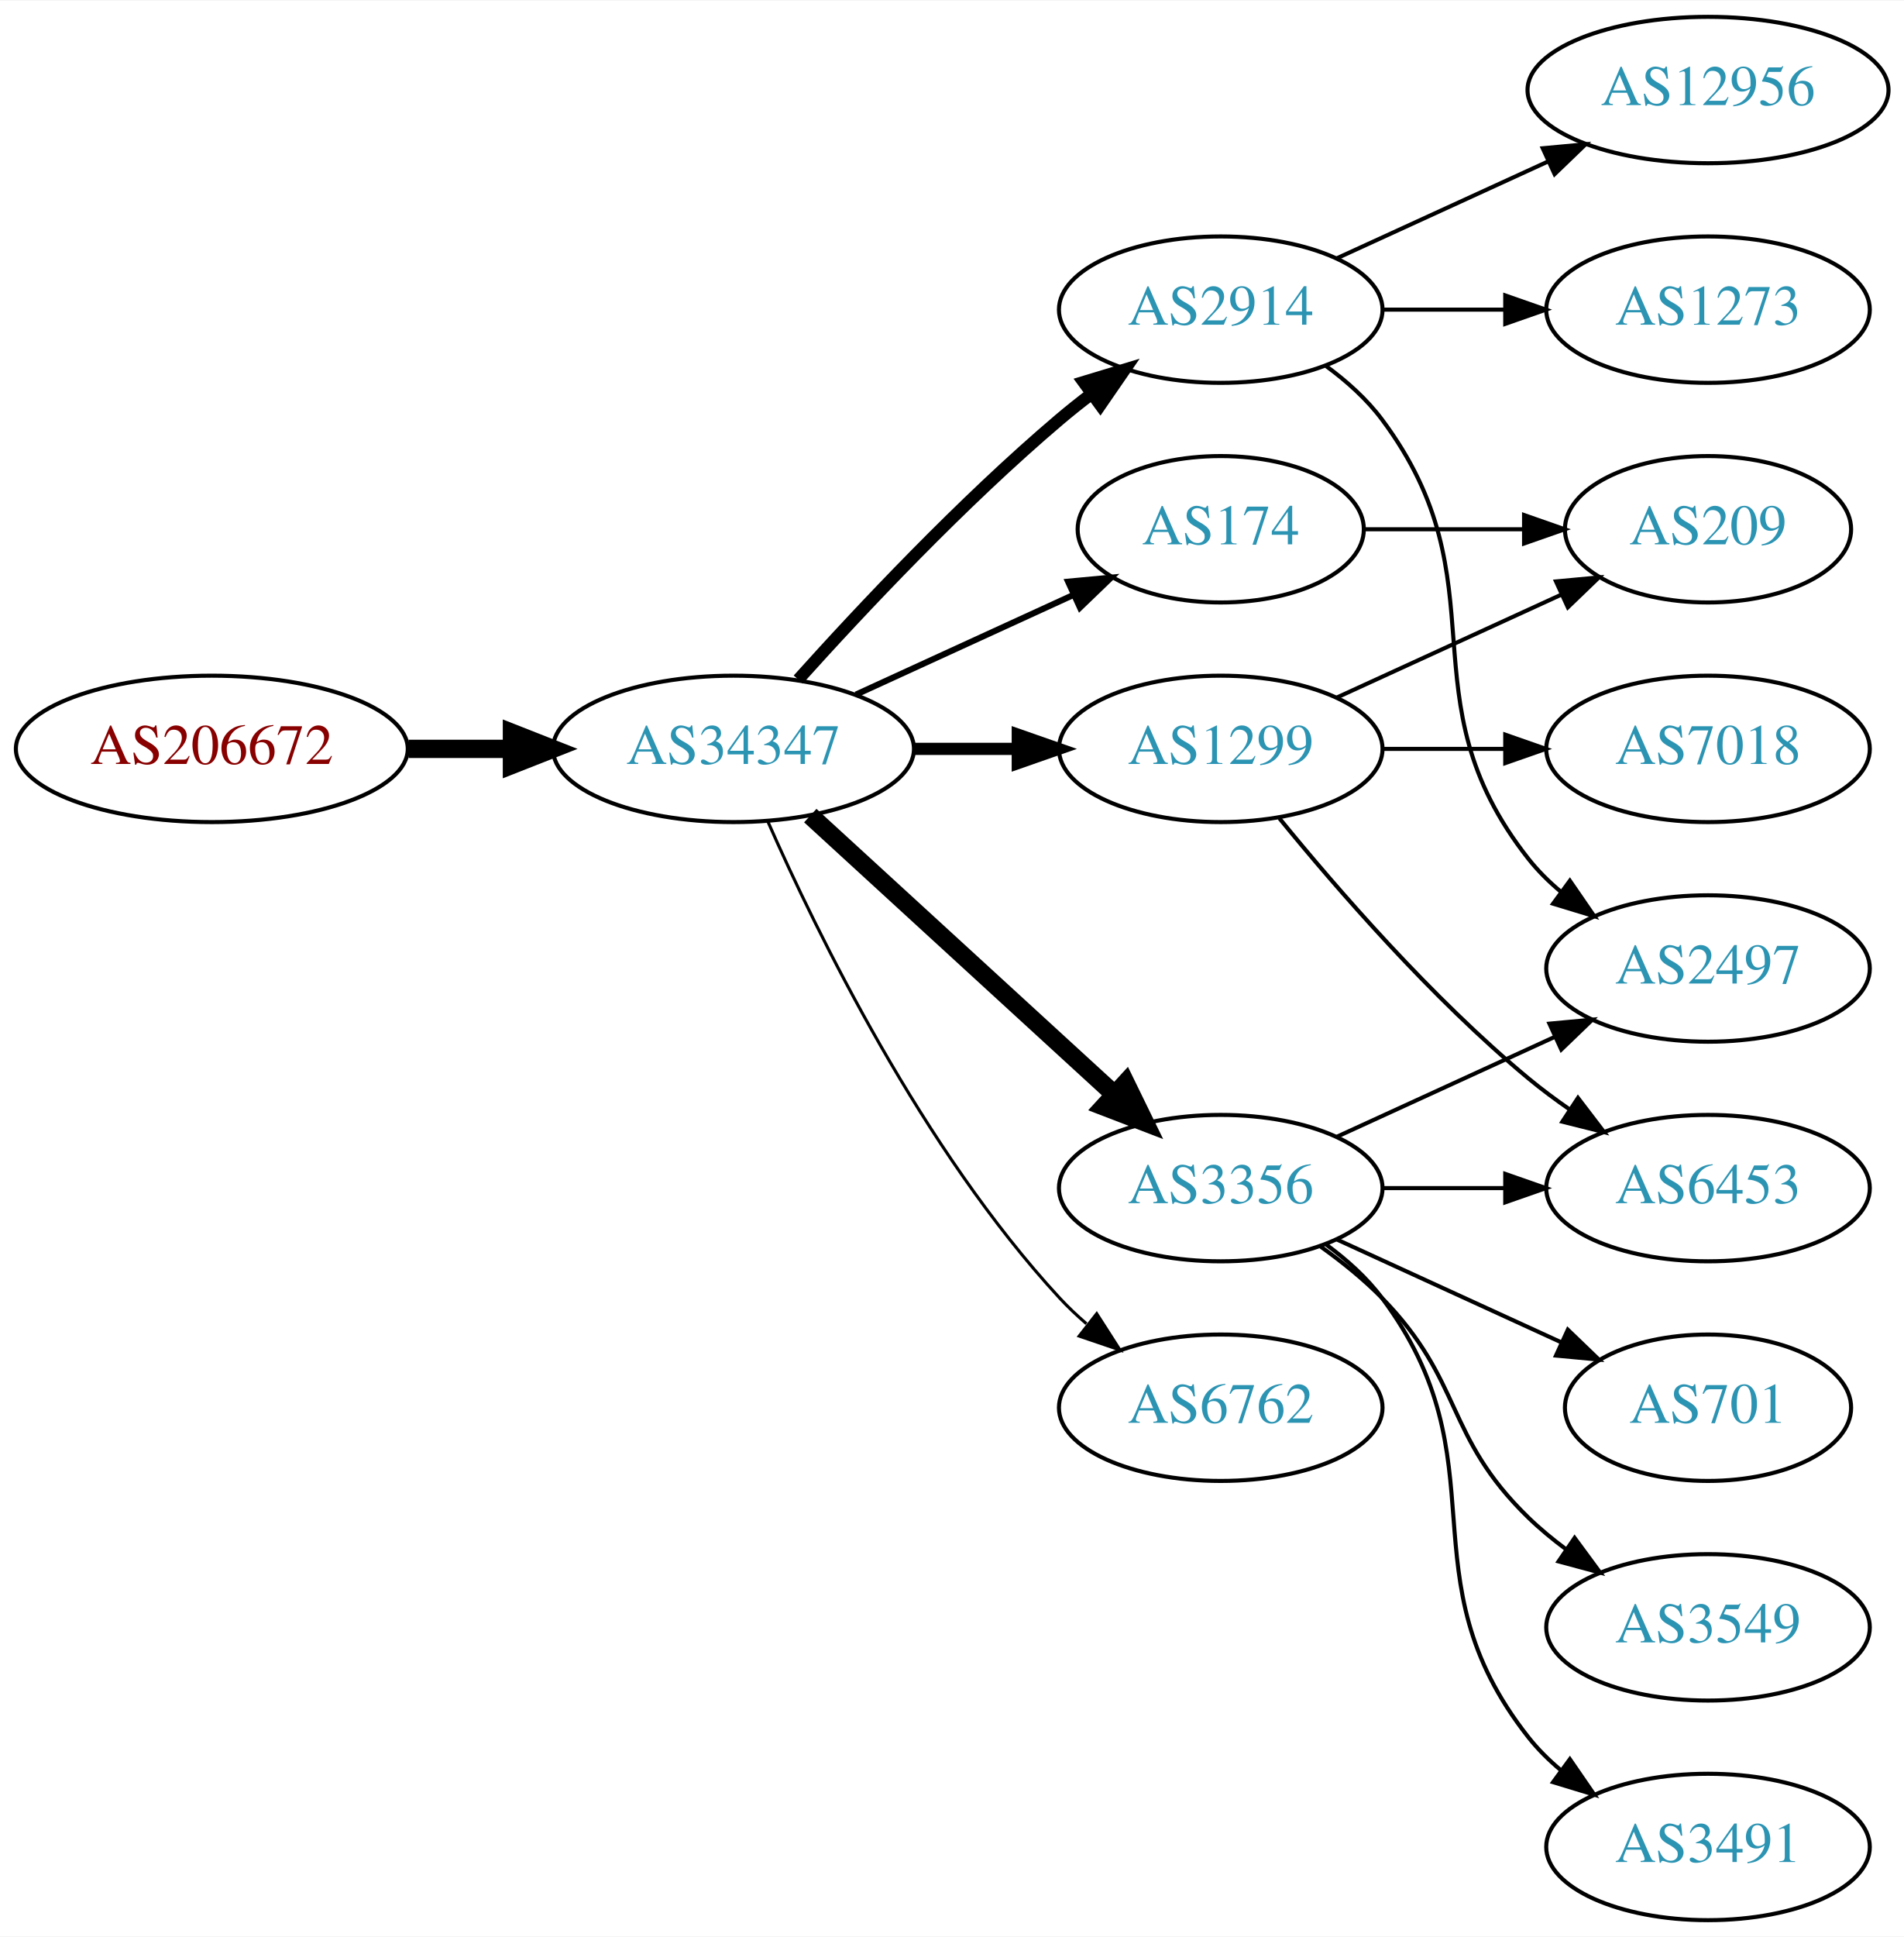
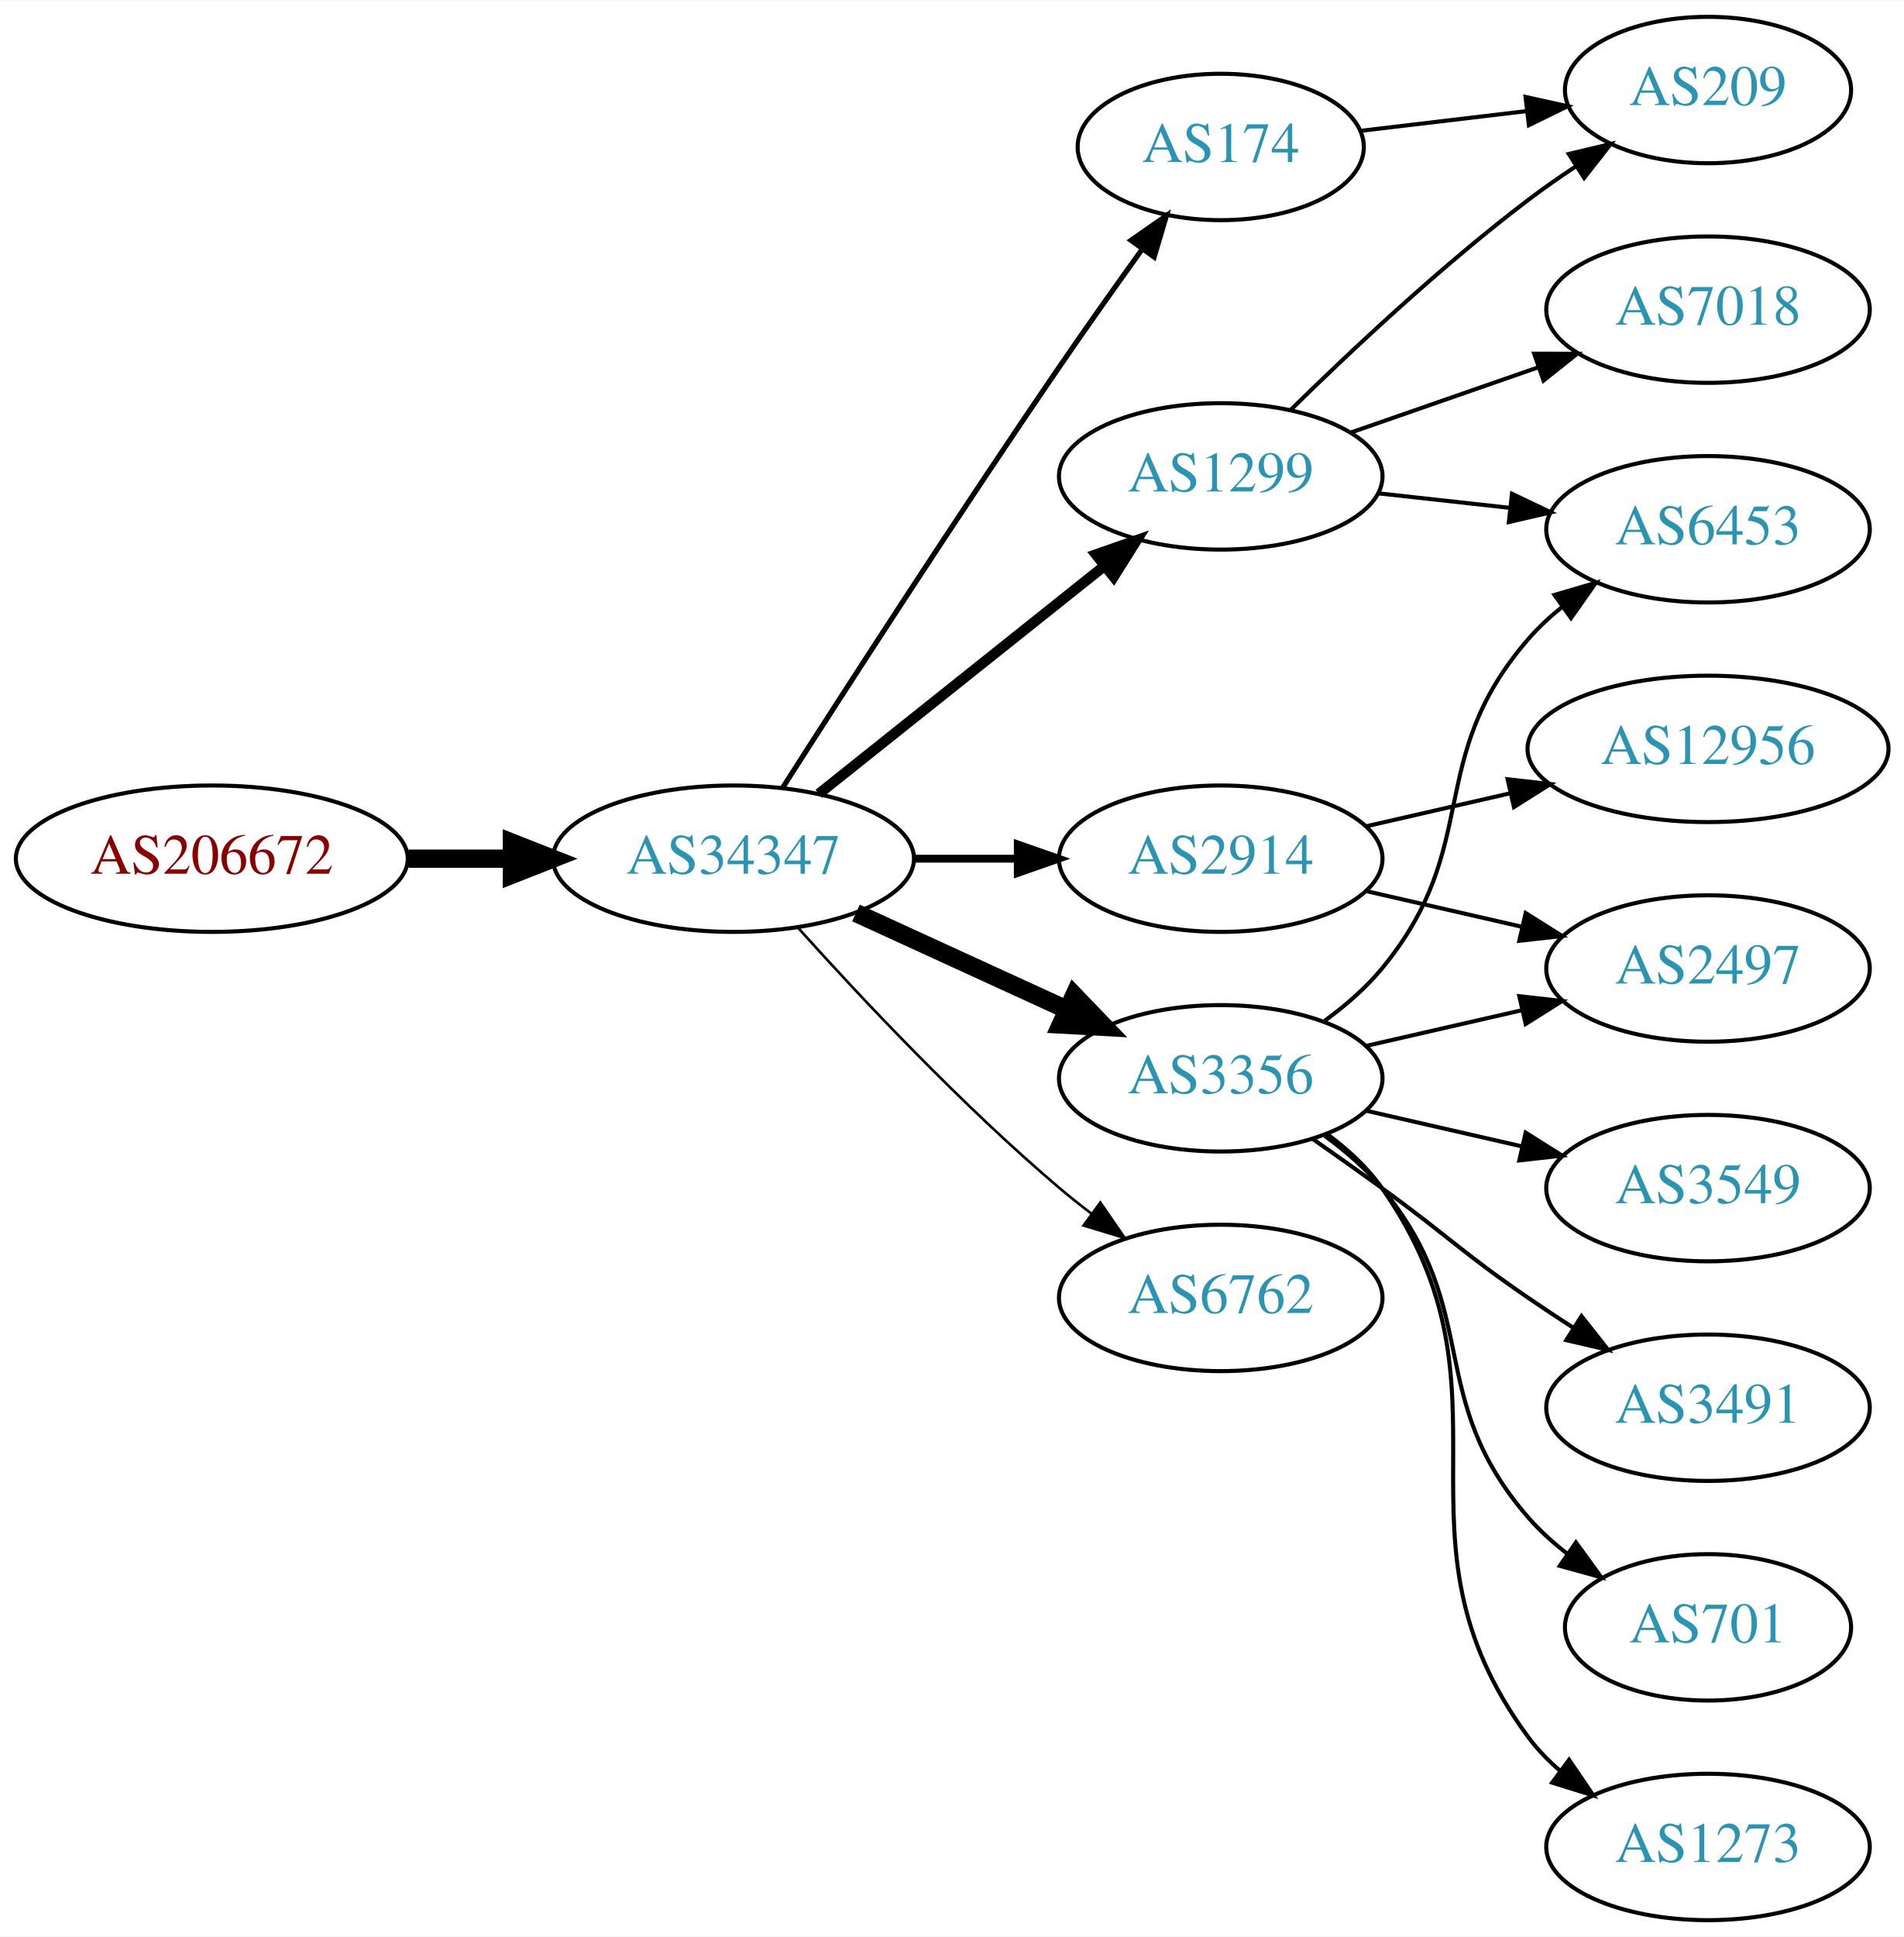
<svg xmlns="http://www.w3.org/2000/svg" xmlns:xlink="http://www.w3.org/1999/xlink" width="468pt" height="476pt" viewBox="0.00 0.00 468.27 476.00">
  <g id="graph0" class="graph" transform="scale(1 1) rotate(0) translate(4 472)">
    <polygon fill="white" stroke="none" points="-4,4 -4,-472 464.269,-472 464.269,4 -4,4" />
    <g id="node1" class="node">
      <g id="a_node1">
        <a xlink:href="/asn/206672" xlink:title="AS206672 ~ Logispin Austria GmbH [AT]">
-           <ellipse fill="#ffffff" stroke="black" cx="48.096" cy="-288" rx="48.192" ry="18" />
-           <text text-anchor="middle" x="48.096" y="-284.3" font-family="Times,serif" font-size="14.00" fill="#880000">AS206672</text>
+           <ellipse fill="#ffffff" stroke="black" cx="48.096" cy="-261" rx="48.192" ry="18" />
+           <text text-anchor="middle" x="48.096" y="-257.3" font-family="Times,serif" font-size="14.00" fill="#880000">AS206672</text>
        </a>
      </g>
    </g>
    <g id="node2" class="node">
      <g id="a_node2">
        <a xlink:href="/asn/34347" xlink:title="AS34347 ~ Stadtwerke Hall in Tirol GmbH [AT]">
-           <ellipse fill="#ffffff" stroke="black" cx="176.388" cy="-288" rx="44.393" ry="18" />
-           <text text-anchor="middle" x="176.388" y="-284.3" font-family="Times,serif" font-size="14.00" fill="#2c94b3">AS34347</text>
+           <ellipse fill="#ffffff" stroke="black" cx="176.388" cy="-261" rx="44.393" ry="18" />
+           <text text-anchor="middle" x="176.388" y="-257.3" font-family="Times,serif" font-size="14.00" fill="#2c94b3">AS34347</text>
        </a>
      </g>
    </g>
    <g id="edge1" class="edge">
-       <path fill="none" stroke="black" stroke-width="4.5" d="M96.481,-288C104.742,-288 113.386,-288 121.799,-288" />
-       <polygon fill="black" stroke="black" stroke-width="4.5" points="121.904,-291.938 131.904,-288 121.904,-284.063 121.904,-291.938" />
+       <path fill="none" stroke="black" stroke-width="4.5" d="M96.481,-261C104.742,-261 113.386,-261 121.799,-261" />
+       <polygon fill="black" stroke="black" stroke-width="4.5" points="121.904,-264.938 131.904,-261 121.904,-257.063 121.904,-264.938" />
    </g>
    <g id="node3" class="node">
      <g id="a_node3">
        <a xlink:href="/asn/2914" xlink:title="AS2914 ~ NTT America, Inc. [US]">
-           <ellipse fill="#ffffff" stroke="black" cx="296.23" cy="-396" rx="39.794" ry="18" />
-           <text text-anchor="middle" x="296.23" y="-392.3" font-family="Times,serif" font-size="14.00" fill="#2c94b3">AS2914</text>
+           <ellipse fill="#ffffff" stroke="black" cx="296.23" cy="-261" rx="39.794" ry="18" />
+           <text text-anchor="middle" x="296.23" y="-257.3" font-family="Times,serif" font-size="14.00" fill="#2c94b3">AS2914</text>
        </a>
      </g>
    </g>
    <g id="edge2" class="edge">
-       <path fill="none" stroke="black" stroke-width="3" d="M192.32,-305.044C207.646,-322.097 232.582,-348.65 256.584,-369 259.081,-371.117 261.741,-373.232 264.453,-375.293" />
-       <polygon fill="black" stroke="black" stroke-width="3" points="262.489,-378.194 272.629,-381.266 266.619,-372.541 262.489,-378.194" />
+       <path fill="none" stroke="black" stroke-width="1.929" d="M220.599,-261C228.911,-261 237.674,-261 246.156,-261" />
+       <polygon fill="black" stroke="black" stroke-width="1.929" points="246.315,-264.5 256.315,-261 246.315,-257.5 246.315,-264.5" />
    </g>
    <g id="node4" class="node">
      <g id="a_node4">
-         <a xlink:href="/asn/1299" xlink:title="AS1299 ~ Telia Carrier [EU]">
-           <ellipse fill="#ffffff" stroke="black" cx="296.23" cy="-288" rx="39.794" ry="18" />
-           <text text-anchor="middle" x="296.23" y="-284.3" font-family="Times,serif" font-size="14.00" fill="#2c94b3">AS1299</text>
+         <a xlink:href="/asn/6762" xlink:title="AS6762 ~ TELECOM ITALIA SPARKLE S.p.A. [IT]">
+           <ellipse fill="#ffffff" stroke="black" cx="296.23" cy="-153" rx="39.794" ry="18" />
+           <text text-anchor="middle" x="296.23" y="-149.3" font-family="Times,serif" font-size="14.00" fill="#2c94b3">AS6762</text>
        </a>
      </g>
    </g>
    <g id="edge3" class="edge">
-       <path fill="none" stroke="black" stroke-width="3" d="M220.599,-288C228.911,-288 237.674,-288 246.156,-288" />
-       <polygon fill="black" stroke="black" stroke-width="3" points="246.315,-291.5 256.315,-288 246.315,-284.5 246.315,-291.5" />
+       <path fill="none" stroke="black" stroke-width="0.643" d="M192.32,-243.956C207.646,-226.903 232.582,-200.35 256.584,-180 259.081,-177.883 261.741,-175.768 264.453,-173.707" />
+       <polygon fill="black" stroke="black" stroke-width="0.643" points="266.619,-176.459 272.629,-167.734 262.489,-170.806 266.619,-176.459" />
    </g>
    <g id="node5" class="node">
      <g id="a_node5">
-         <a xlink:href="/asn/3356" xlink:title="AS3356 ~ LEVEL3 [US]">
-           <ellipse fill="#ffffff" stroke="black" cx="296.23" cy="-180" rx="39.794" ry="18" />
-           <text text-anchor="middle" x="296.23" y="-176.3" font-family="Times,serif" font-size="14.00" fill="#2c94b3">AS3356</text>
+         <a xlink:href="/asn/1299" xlink:title="AS1299 ~ Telia Carrier [EU]">
+           <ellipse fill="#ffffff" stroke="black" cx="296.23" cy="-355" rx="39.794" ry="18" />
+           <text text-anchor="middle" x="296.23" y="-351.3" font-family="Times,serif" font-size="14.00" fill="#2c94b3">AS1299</text>
        </a>
      </g>
    </g>
    <g id="edge4" class="edge">
-       <path fill="none" stroke="black" stroke-width="4.5" d="M195.285,-271.597C215.214,-253.333 247.571,-223.678 270.048,-203.079" />
-       <polygon fill="black" stroke="black" stroke-width="4.5" points="272.838,-205.863 277.55,-196.203 267.517,-200.057 272.838,-205.863" />
+       <path fill="none" stroke="black" stroke-width="2.571" d="M197.378,-276.946C216.709,-292.366 246.161,-315.859 267.703,-333.043" />
+       <polygon fill="black" stroke="black" stroke-width="2.571" points="265.535,-335.79 275.535,-339.29 269.9,-330.318 265.535,-335.79" />
    </g>
    <g id="node6" class="node">
      <g id="a_node6">
-         <a xlink:href="/asn/174" xlink:title="AS174 ~ Cogent Communications [US]">
-           <ellipse fill="#ffffff" stroke="black" cx="296.23" cy="-342" rx="35.194" ry="18" />
-           <text text-anchor="middle" x="296.23" y="-338.3" font-family="Times,serif" font-size="14.00" fill="#2c94b3">AS174</text>
+         <a xlink:href="/asn/3356" xlink:title="AS3356 ~ LEVEL3 [US]">
+           <ellipse fill="#ffffff" stroke="black" cx="296.23" cy="-207" rx="39.794" ry="18" />
+           <text text-anchor="middle" x="296.23" y="-203.3" font-family="Times,serif" font-size="14.00" fill="#2c94b3">AS3356</text>
        </a>
      </g>
    </g>
    <g id="edge5" class="edge">
-       <path fill="none" stroke="black" stroke-width="1.5" d="M206.517,-301.348C222.734,-308.78 243.038,-318.083 260.127,-325.914" />
-       <polygon fill="black" stroke="black" stroke-width="1.5" points="258.695,-329.108 269.244,-330.092 261.611,-322.744 258.695,-329.108" />
+       <path fill="none" stroke="black" stroke-width="4.5" d="M206.517,-247.652C222.128,-240.498 241.526,-231.609 258.198,-223.97" />
+       <polygon fill="black" stroke="black" stroke-width="4.5" points="260.199,-227.384 267.65,-219.638 256.919,-220.225 260.199,-227.384" />
    </g>
    <g id="node7" class="node">
      <g id="a_node7">
-         <a xlink:href="/asn/6762" xlink:title="AS6762 ~ TELECOM ITALIA SPARKLE S.p.A. [IT]">
-           <ellipse fill="#ffffff" stroke="black" cx="296.23" cy="-126" rx="39.794" ry="18" />
-           <text text-anchor="middle" x="296.23" y="-122.3" font-family="Times,serif" font-size="14.00" fill="#2c94b3">AS6762</text>
+         <a xlink:href="/asn/174" xlink:title="AS174 ~ Cogent Communications [US]">
+           <ellipse fill="#ffffff" stroke="black" cx="296.23" cy="-436" rx="35.194" ry="18" />
+           <text text-anchor="middle" x="296.23" y="-432.3" font-family="Times,serif" font-size="14.00" fill="#2c94b3">AS174</text>
        </a>
      </g>
    </g>
    <g id="edge6" class="edge">
-       <path fill="none" stroke="black" stroke-width="0.75" d="M184.803,-270.239C196.872,-242.817 222.843,-189.527 256.584,-153 258.614,-150.802 260.853,-148.681 263.199,-146.66" />
-       <polygon fill="black" stroke="black" stroke-width="0.75" points="265.726,-149.126 271.443,-140.206 261.411,-143.614 265.726,-149.126" />
-     </g>
-     <g id="node8" class="node">
-       <g id="a_node8">
-         <a xlink:href="/asn/1273" xlink:title="AS1273 ~ Vodafone Group PLC [EU]">
-           <ellipse fill="#ffffff" stroke="black" cx="416.073" cy="-396" rx="39.794" ry="18" />
-           <text text-anchor="middle" x="416.073" y="-392.3" font-family="Times,serif" font-size="14.00" fill="#2c94b3">AS1273</text>
-         </a>
-       </g>
-     </g>
-     <g id="edge7" class="edge">
-       <path fill="none" stroke="black" d="M336.143,-396C345.696,-396 356.046,-396 366.008,-396" />
-       <polygon fill="black" stroke="black" points="366.201,-399.5 376.201,-396 366.201,-392.5 366.201,-399.5" />
-     </g>
-     <g id="node9" class="node">
-       <g id="a_node9">
-         <a xlink:href="/asn/12956" xlink:title="AS12956 ~ TELXIUS [ES]">
-           <ellipse fill="#ffffff" stroke="black" cx="416.073" cy="-450" rx="44.393" ry="18" />
-           <text text-anchor="middle" x="416.073" y="-446.3" font-family="Times,serif" font-size="14.00" fill="#2c94b3">AS12956</text>
-         </a>
-       </g>
-     </g>
-     <g id="edge8" class="edge">
-       <path fill="none" stroke="black" d="M324.859,-408.661C340.357,-415.762 359.923,-424.728 376.87,-432.494" />
-       <polygon fill="black" stroke="black" points="375.424,-435.681 385.973,-436.665 378.34,-429.317 375.424,-435.681" />
-     </g>
-     <g id="node10" class="node">
-       <g id="a_node10">
+       <path fill="none" stroke="black" stroke-width="1.286" d="M188.442,-278.382C203.549,-302.021 231.621,-345.539 256.584,-382 263.099,-391.516 270.423,-401.84 276.929,-410.888" />
+       <polygon fill="black" stroke="black" stroke-width="1.286" points="274.171,-413.046 282.863,-419.103 279.845,-408.947 274.171,-413.046" />
+     </g>
+     <g id="node12" class="node">
+       <g id="a_node12">
        <a xlink:href="/asn/2497" xlink:title="AS2497 ~ Internet Initiative Japan Inc. [JP]">
          <ellipse fill="#ffffff" stroke="black" cx="416.073" cy="-234" rx="39.794" ry="18" />
          <text text-anchor="middle" x="416.073" y="-230.3" font-family="Times,serif" font-size="14.00" fill="#2c94b3">AS2497</text>
        </a>
      </g>
    </g>
+     <g id="edge17" class="edge">
+       <path fill="none" stroke="black" d="M331.949,-253.045C343.949,-250.296 357.57,-247.175 370.263,-244.267" />
+       <polygon fill="black" stroke="black" points="371.229,-247.636 380.194,-241.991 369.665,-240.813 371.229,-247.636" />
+     </g>
+     <g id="node16" class="node">
+       <g id="a_node16">
+         <a xlink:href="/asn/12956" xlink:title="AS12956 ~ TELXIUS [ES]">
+           <ellipse fill="#ffffff" stroke="black" cx="416.073" cy="-288" rx="44.393" ry="18" />
+           <text text-anchor="middle" x="416.073" y="-284.3" font-family="Times,serif" font-size="14.00" fill="#2c94b3">AS12956</text>
+         </a>
+       </g>
+     </g>
+     <g id="edge18" class="edge">
+       <path fill="none" stroke="black" d="M331.949,-268.955C343.088,-271.507 355.623,-274.379 367.516,-277.104" />
+       <polygon fill="black" stroke="black" points="366.781,-280.526 377.31,-279.348 368.345,-273.703 366.781,-280.526" />
+     </g>
+     <g id="node8" class="node">
+       <g id="a_node8">
+         <a xlink:href="/asn/6453" xlink:title="AS6453 ~ TATA COMMUNICATIONS (AMERICA) INC [US]">
+           <ellipse fill="#ffffff" stroke="black" cx="416.073" cy="-342" rx="39.794" ry="18" />
+           <text text-anchor="middle" x="416.073" y="-338.3" font-family="Times,serif" font-size="14.00" fill="#2c94b3">AS6453</text>
+         </a>
+       </g>
+     </g>
+     <g id="edge7" class="edge">
+       <path fill="none" stroke="black" d="M334.84,-350.851C345.151,-349.713 356.469,-348.465 367.269,-347.274" />
+       <polygon fill="black" stroke="black" points="367.86,-350.73 377.416,-346.154 367.092,-343.772 367.86,-350.73" />
+     </g>
+     <g id="node9" class="node">
+       <g id="a_node9">
+         <a xlink:href="/asn/209" xlink:title="AS209 ~ CenturyLink Communications, LLC [US]">
+           <ellipse fill="#ffffff" stroke="black" cx="416.073" cy="-450" rx="35.194" ry="18" />
+           <text text-anchor="middle" x="416.073" y="-446.3" font-family="Times,serif" font-size="14.00" fill="#2c94b3">AS209</text>
+         </a>
+       </g>
+     </g>
+     <g id="edge8" class="edge">
+       <path fill="none" stroke="black" d="M313.378,-371.296C328.015,-385.671 350.504,-406.795 371.877,-423 375.543,-425.78 379.504,-428.546 383.487,-431.187" />
+       <polygon fill="black" stroke="black" points="381.832,-434.283 392.14,-436.731 385.608,-428.389 381.832,-434.283" />
+     </g>
+     <g id="node10" class="node">
+       <g id="a_node10">
+         <a xlink:href="/asn/7018" xlink:title="AS7018 ~ AT&amp;T Services, Inc. [US]">
+           <ellipse fill="#ffffff" stroke="black" cx="416.073" cy="-396" rx="39.794" ry="18" />
+           <text text-anchor="middle" x="416.073" y="-392.3" font-family="Times,serif" font-size="14.00" fill="#2c94b3">AS7018</text>
+         </a>
+       </g>
+     </g>
    <g id="edge9" class="edge">
-       <path fill="none" stroke="black" d="M322.161,-382.118C327.237,-378.389 332.155,-373.984 335.877,-369 366.148,-328.458 340.578,-300.754 371.877,-261 374.202,-258.047 376.945,-255.33 379.904,-252.853" />
-       <polygon fill="black" stroke="black" points="382.097,-255.585 388.101,-246.855 377.964,-249.936 382.097,-255.585" />
+       <path fill="none" stroke="black" d="M328.192,-365.772C342.289,-370.677 359.165,-376.548 374.278,-381.807" />
+       <polygon fill="black" stroke="black" points="373.314,-385.177 383.909,-385.157 375.614,-378.566 373.314,-385.177" />
+     </g>
+     <g id="edge14" class="edge">
+       <path fill="none" stroke="black" d="M321.811,-221.156C326.905,-224.872 331.919,-229.201 335.877,-234 360.941,-264.394 346.043,-285.258 371.877,-315 374.341,-317.838 377.178,-320.477 380.196,-322.906" />
+       <polygon fill="black" stroke="black" points="378.306,-325.858 388.474,-328.836 382.383,-320.167 378.306,-325.858" />
    </g>
    <g id="node11" class="node">
      <g id="a_node11">
-         <a xlink:href="/asn/209" xlink:title="AS209 ~ CenturyLink Communications, LLC [US]">
-           <ellipse fill="#ffffff" stroke="black" cx="416.073" cy="-342" rx="35.194" ry="18" />
-           <text text-anchor="middle" x="416.073" y="-338.3" font-family="Times,serif" font-size="14.00" fill="#2c94b3">AS209</text>
+         <a xlink:href="/asn/3549" xlink:title="AS3549 ~ Level 3 Parent, LLC [US]">
+           <ellipse fill="#ffffff" stroke="black" cx="416.073" cy="-180" rx="39.794" ry="18" />
+           <text text-anchor="middle" x="416.073" y="-176.3" font-family="Times,serif" font-size="14.00" fill="#2c94b3">AS3549</text>
        </a>
      </g>
    </g>
    <g id="edge10" class="edge">
-       <path fill="none" stroke="black" d="M324.859,-300.661C341.275,-308.183 362.257,-317.798 379.854,-325.861" />
-       <polygon fill="black" stroke="black" points="378.682,-329.174 389.231,-330.158 381.598,-322.811 378.682,-329.174" />
-     </g>
-     <g id="node12" class="node">
-       <g id="a_node12">
-         <a xlink:href="/asn/7018" xlink:title="AS7018 ~ AT&amp;T Services, Inc. [US]">
-           <ellipse fill="#ffffff" stroke="black" cx="416.073" cy="-288" rx="39.794" ry="18" />
-           <text text-anchor="middle" x="416.073" y="-284.3" font-family="Times,serif" font-size="14.00" fill="#2c94b3">AS7018</text>
-         </a>
-       </g>
+       <path fill="none" stroke="black" d="M331.949,-199.045C343.949,-196.296 357.57,-193.175 370.263,-190.267" />
+       <polygon fill="black" stroke="black" points="371.229,-193.636 380.194,-187.991 369.665,-186.813 371.229,-193.636" />
    </g>
    <g id="edge11" class="edge">
-       <path fill="none" stroke="black" d="M336.143,-288C345.696,-288 356.046,-288 366.008,-288" />
-       <polygon fill="black" stroke="black" points="366.201,-291.5 376.201,-288 366.201,-284.5 366.201,-291.5" />
+       <path fill="none" stroke="black" d="M331.949,-214.955C343.949,-217.704 357.57,-220.825 370.263,-223.733" />
+       <polygon fill="black" stroke="black" points="369.665,-227.187 380.194,-226.009 371.229,-220.364 369.665,-227.187" />
    </g>
    <g id="node13" class="node">
      <g id="a_node13">
-         <a xlink:href="/asn/6453" xlink:title="AS6453 ~ TATA COMMUNICATIONS (AMERICA) INC [US]">
-           <ellipse fill="#ffffff" stroke="black" cx="416.073" cy="-180" rx="39.794" ry="18" />
-           <text text-anchor="middle" x="416.073" y="-176.3" font-family="Times,serif" font-size="14.00" fill="#2c94b3">AS6453</text>
+         <a xlink:href="/asn/3491" xlink:title="AS3491 ~ PCCW Global, Inc. [US]">
+           <ellipse fill="#ffffff" stroke="black" cx="416.073" cy="-126" rx="39.794" ry="18" />
+           <text text-anchor="middle" x="416.073" y="-122.3" font-family="Times,serif" font-size="14.00" fill="#2c94b3">AS3491</text>
        </a>
      </g>
    </g>
    <g id="edge12" class="edge">
-       <path fill="none" stroke="black" d="M310.649,-270.935C324.764,-253.625 348.178,-226.655 371.877,-207 375.093,-204.332 378.594,-201.73 382.164,-199.259" />
-       <polygon fill="black" stroke="black" points="384.088,-202.183 390.52,-193.764 380.242,-196.334 384.088,-202.183" />
-     </g>
-     <g id="edge16" class="edge">
-       <path fill="none" stroke="black" d="M324.859,-192.661C340.816,-199.973 361.087,-209.261 378.369,-217.181" />
-       <polygon fill="black" stroke="black" points="377.068,-220.435 387.617,-221.419 379.984,-214.071 377.068,-220.435" />
-     </g>
-     <g id="edge15" class="edge">
-       <path fill="none" stroke="black" d="M336.143,-180C345.696,-180 356.046,-180 366.008,-180" />
-       <polygon fill="black" stroke="black" points="366.201,-183.5 376.201,-180 366.201,-176.5 366.201,-183.5" />
+       <path fill="none" stroke="black" d="M318.987,-191.991C324.522,-188.121 330.44,-183.936 335.877,-180 352.076,-168.271 355.382,-164.311 371.877,-153 375.405,-150.581 379.142,-148.111 382.884,-145.698" />
+       <polygon fill="black" stroke="black" points="384.955,-148.528 391.524,-140.216 381.205,-142.618 384.955,-148.528" />
    </g>
    <g id="node14" class="node">
      <g id="a_node14">
        <a xlink:href="/asn/701" xlink:title="AS701 ~ UUNET [US]">
-           <ellipse fill="#ffffff" stroke="black" cx="416.073" cy="-126" rx="35.194" ry="18" />
-           <text text-anchor="middle" x="416.073" y="-122.3" font-family="Times,serif" font-size="14.00" fill="#2c94b3">AS701</text>
+           <ellipse fill="#ffffff" stroke="black" cx="416.073" cy="-72" rx="35.194" ry="18" />
+           <text text-anchor="middle" x="416.073" y="-68.3" font-family="Times,serif" font-size="14.00" fill="#2c94b3">AS701</text>
        </a>
      </g>
    </g>
    <g id="edge13" class="edge">
-       <path fill="none" stroke="black" d="M324.859,-167.339C341.275,-159.817 362.257,-150.202 379.854,-142.139" />
-       <polygon fill="black" stroke="black" points="381.598,-145.189 389.231,-137.842 378.682,-138.826 381.598,-145.189" />
+       <path fill="none" stroke="black" d="M321.811,-192.844C326.905,-189.128 331.919,-184.799 335.877,-180 360.941,-149.606 346.043,-128.742 371.877,-99 374.682,-95.77 377.97,-92.797 381.457,-90.098" />
+       <polygon fill="black" stroke="black" points="383.592,-92.878 389.824,-84.31 379.609,-87.121 383.592,-92.878" />
    </g>
    <g id="node15" class="node">
      <g id="a_node15">
-         <a xlink:href="/asn/3549" xlink:title="AS3549 ~ Level 3 Parent, LLC [US]">
-           <ellipse fill="#ffffff" stroke="black" cx="416.073" cy="-72" rx="39.794" ry="18" />
-           <text text-anchor="middle" x="416.073" y="-68.3" font-family="Times,serif" font-size="14.00" fill="#2c94b3">AS3549</text>
-         </a>
-       </g>
-     </g>
-     <g id="edge14" class="edge">
-       <path fill="none" stroke="black" d="M320.824,-165.611C326.08,-161.852 331.412,-157.563 335.877,-153 356.049,-132.383 351.183,-119.094 371.877,-99 374.722,-96.237 377.896,-93.614 381.196,-91.166" />
-       <polygon fill="black" stroke="black" points="383.261,-93.993 389.544,-85.462 379.312,-88.214 383.261,-93.993" />
-     </g>
-     <g id="node16" class="node">
-       <g id="a_node16">
-         <a xlink:href="/asn/3491" xlink:title="AS3491 ~ PCCW Global, Inc. [US]">
+         <a xlink:href="/asn/1273" xlink:title="AS1273 ~ Vodafone Group PLC [EU]">
          <ellipse fill="#ffffff" stroke="black" cx="416.073" cy="-18" rx="39.794" ry="18" />
-           <text text-anchor="middle" x="416.073" y="-14.3" font-family="Times,serif" font-size="14.00" fill="#2c94b3">AS3491</text>
-         </a>
-       </g>
-     </g>
-     <g id="edge17" class="edge">
-       <path fill="none" stroke="black" d="M322.161,-166.118C327.237,-162.389 332.155,-157.984 335.877,-153 366.148,-112.458 340.578,-84.754 371.877,-45 374.202,-42.047 376.945,-39.33 379.904,-36.853" />
-       <polygon fill="black" stroke="black" points="382.097,-39.585 388.101,-30.855 377.964,-33.936 382.097,-39.585" />
-     </g>
-     <g id="edge18" class="edge">
-       <path fill="none" stroke="black" d="M331.632,-342C343.854,-342 357.789,-342 370.724,-342" />
-       <polygon fill="black" stroke="black" points="370.832,-345.5 380.832,-342 370.832,-338.5 370.832,-345.5" />
+           <text text-anchor="middle" x="416.073" y="-14.3" font-family="Times,serif" font-size="14.00" fill="#2c94b3">AS1273</text>
+         </a>
+       </g>
+     </g>
+     <g id="edge15" class="edge">
+       <path fill="none" stroke="black" d="M322.39,-193.284C327.454,-189.545 332.309,-185.096 335.877,-180 371.49,-129.131 334.973,-94.941 371.877,-45 374.11,-41.977 376.793,-39.214 379.714,-36.707" />
+       <polygon fill="black" stroke="black" points="381.909,-39.437 387.857,-30.669 377.74,-33.814 381.909,-39.437" />
+     </g>
+     <g id="edge16" class="edge">
+       <path fill="none" stroke="black" d="M330.684,-439.974C343.372,-441.482 358.012,-443.221 371.498,-444.823" />
+       <polygon fill="black" stroke="black" points="371.192,-448.311 381.535,-446.016 372.018,-441.36 371.192,-448.311" />
    </g>
  </g>
</svg>
